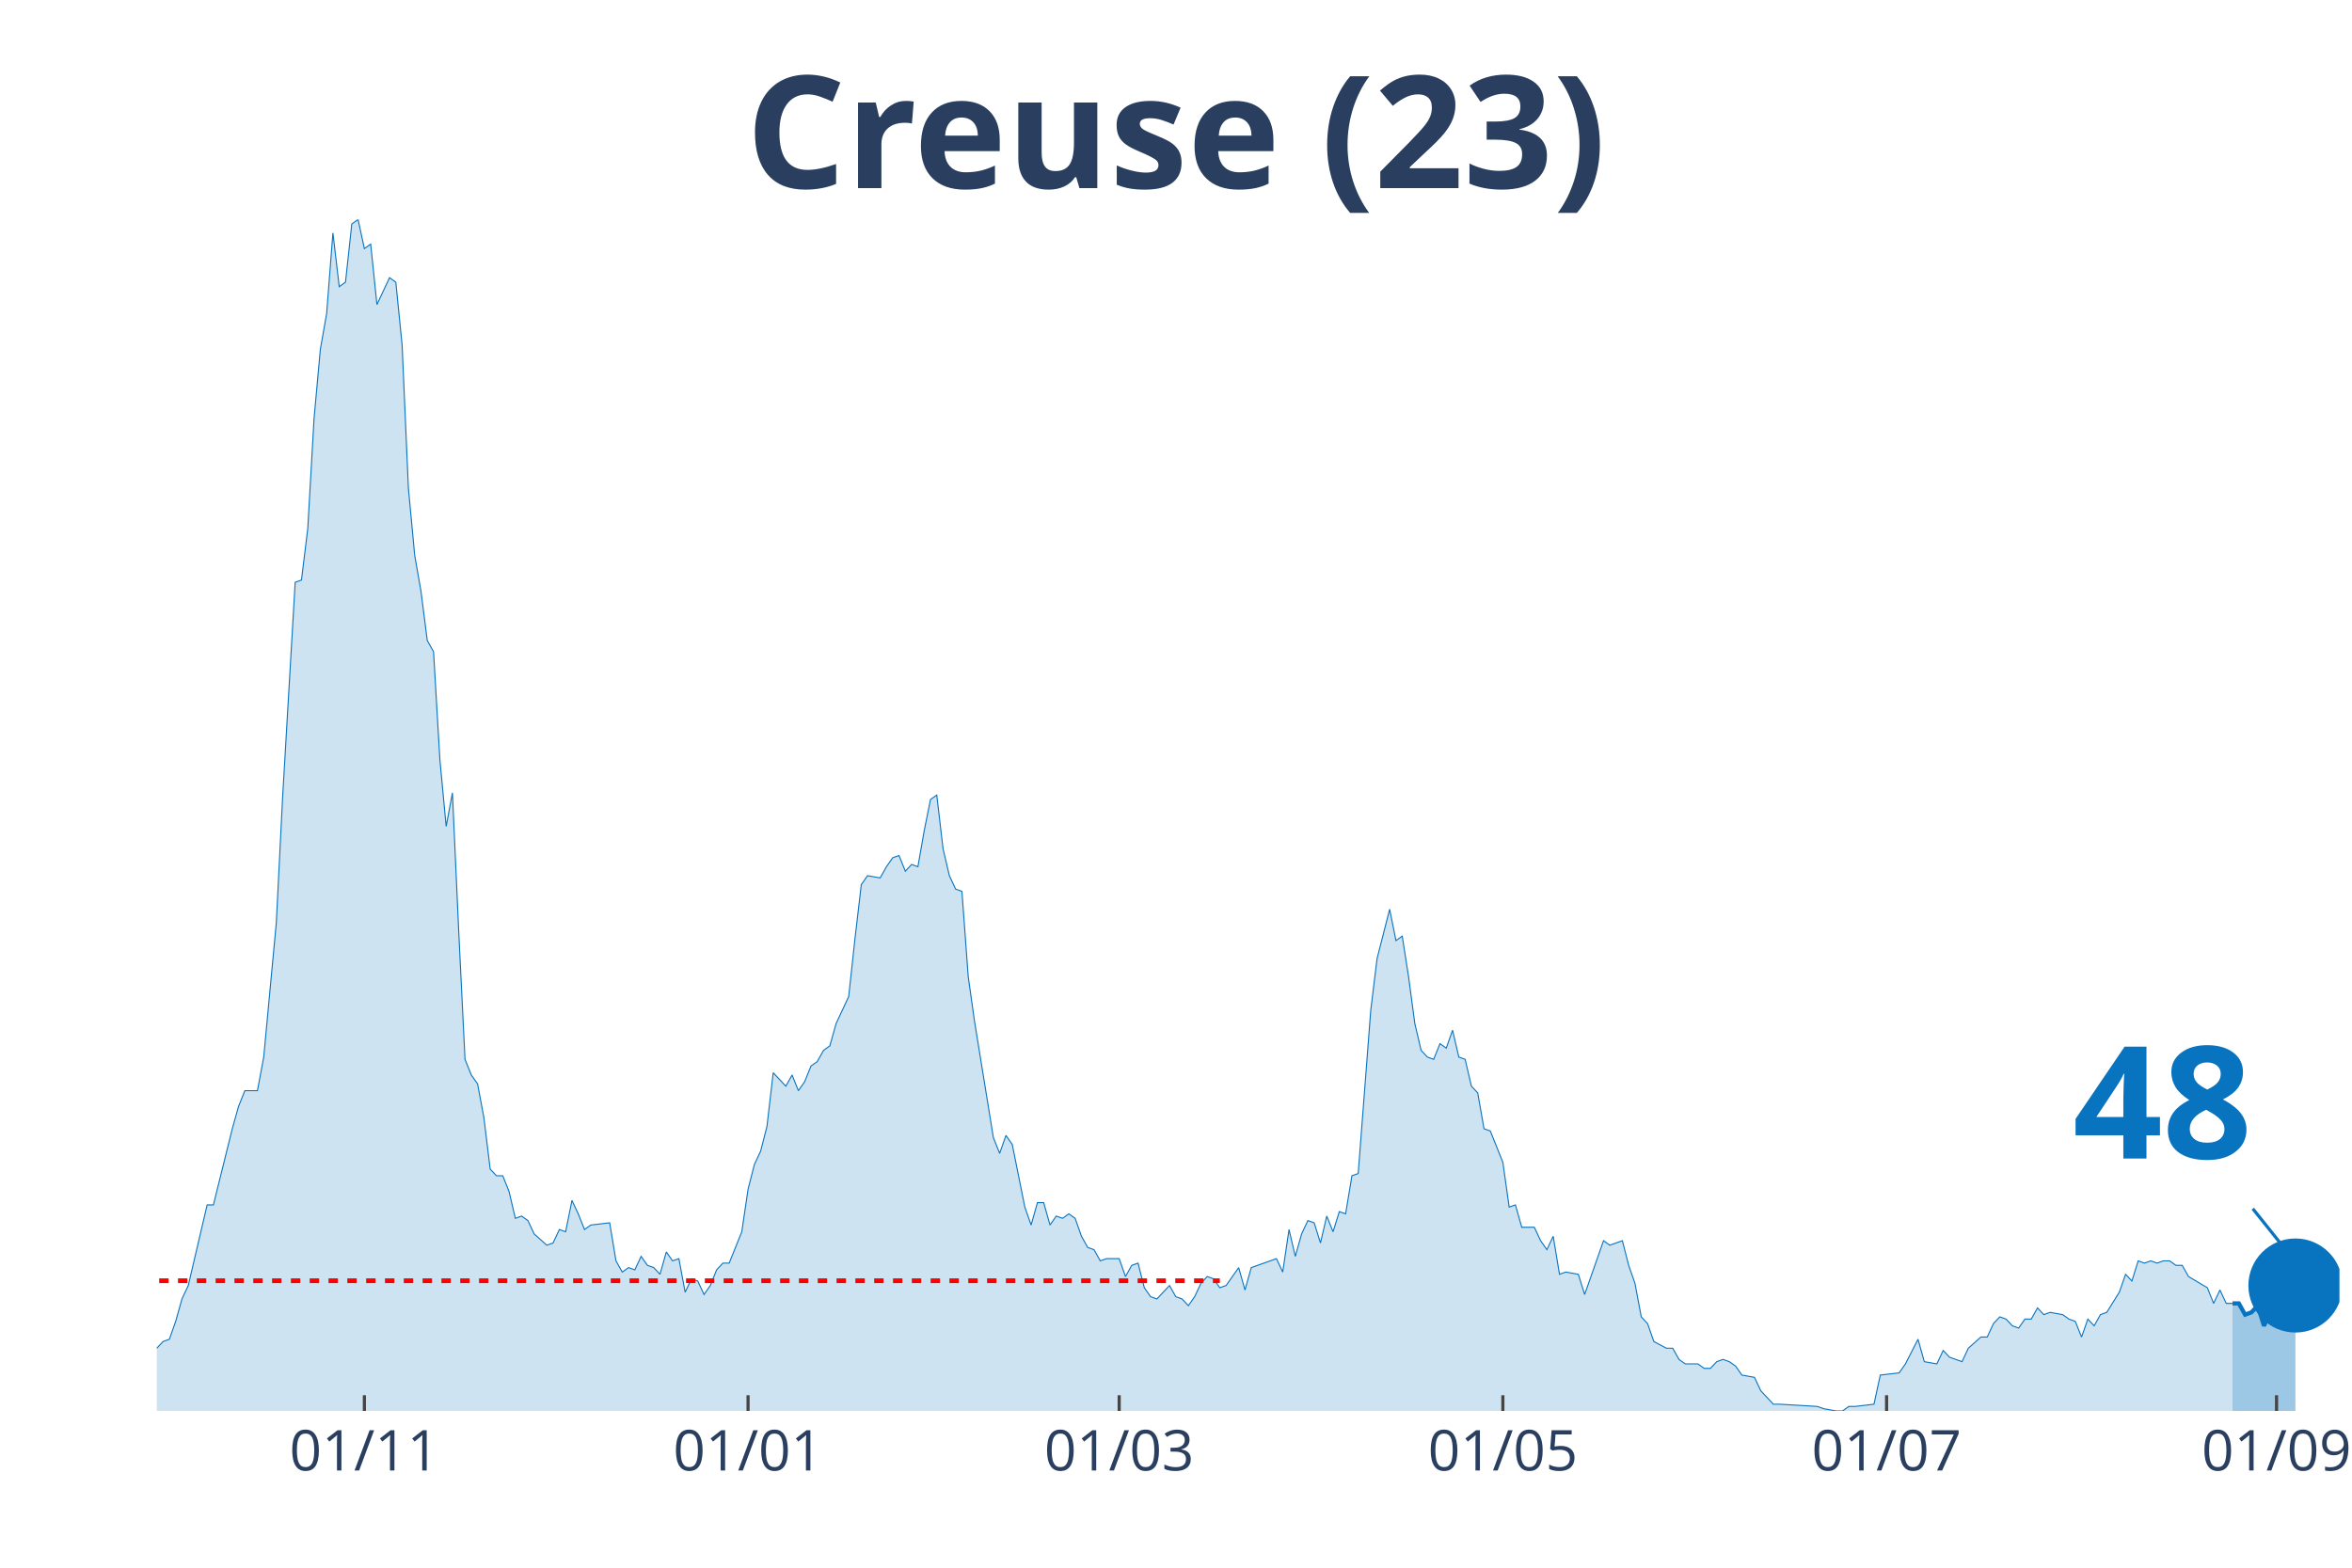
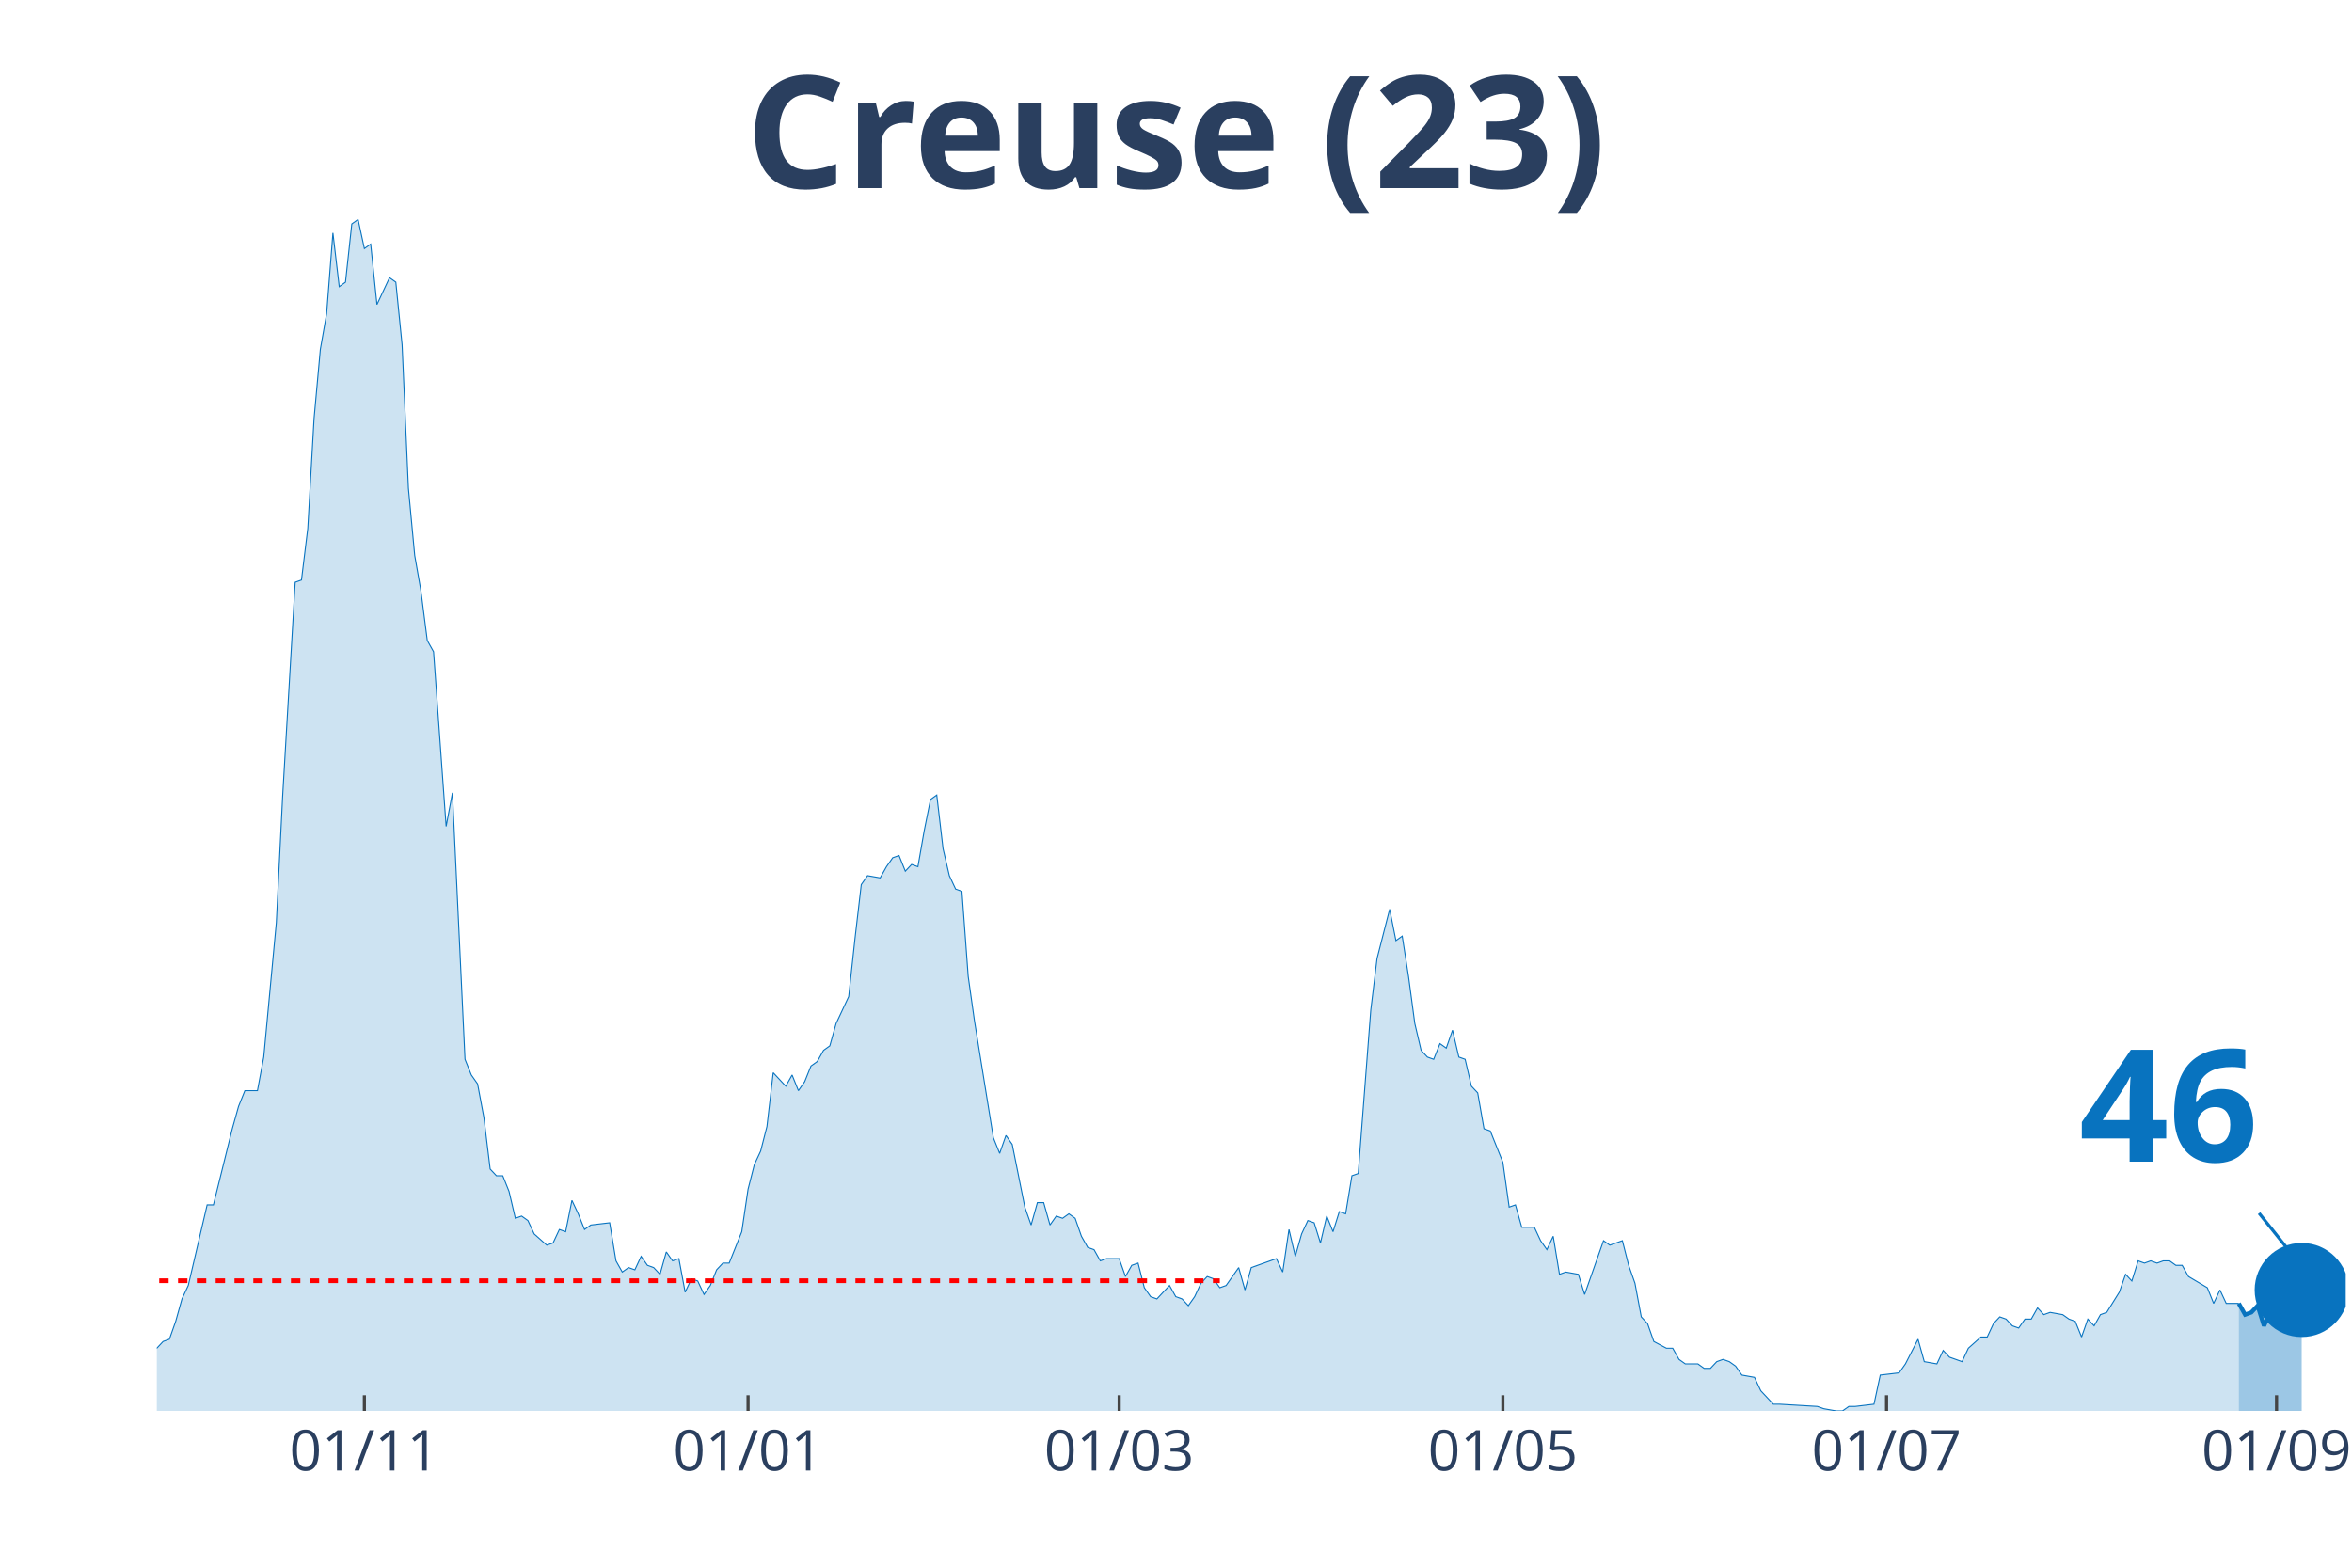
<svg xmlns="http://www.w3.org/2000/svg" class="main-svg" width="1125" height="750" style="" viewBox="0 0 750 500">
  <rect x="0" y="0" width="750" height="500" style="fill: rgb(0, 0, 0); fill-opacity: 0;" />
-   <defs id="defs-49f6d1">
+   <defs id="defs-e0705c">
    <g class="clips">
-       <clipPath id="clip49f6d1xyplot" class="plotclip">
-         <rect width="696" height="380" />
+       <clipPath id="clipe0705cxyplot" class="plotclip">
+         <rect width="698" height="380" />
      </clipPath>
-       <clipPath class="axesclip" id="clip49f6d1x">
-         <rect x="50" y="0" width="696" height="500" />
+       <clipPath class="axesclip" id="clipe0705cx">
+         <rect x="50" y="0" width="698" height="500" />
      </clipPath>
-       <clipPath class="axesclip" id="clip49f6d1y">
+       <clipPath class="axesclip" id="clipe0705cy">
        <rect x="0" y="70" width="750" height="380" />
      </clipPath>
-       <clipPath class="axesclip" id="clip49f6d1xy">
-         <rect x="50" y="70" width="696" height="380" />
+       <clipPath class="axesclip" id="clipe0705cxy">
+         <rect x="50" y="70" width="698" height="380" />
      </clipPath>
    </g>
    <g class="gradients" />
  </defs>
  <g class="bglayer">
-     <rect class="bg" x="50" y="70" width="696" height="380" style="fill: rgb(0, 0, 0); fill-opacity: 0; stroke-width: 0;" />
+     <rect class="bg" x="50" y="70" width="698" height="380" style="fill: rgb(0, 0, 0); fill-opacity: 0; stroke-width: 0;" />
  </g>
  <g class="layer-below">
    <g class="imagelayer" />
    <g class="shapelayer" />
  </g>
  <g class="cartesianlayer">
    <g class="subplot xy">
      <g class="layer-subplot">
        <g class="shapelayer" />
        <g class="imagelayer" />
      </g>
      <g class="gridlayer">
        <g class="x">
          <path class="xgrid crisp" transform="translate(116.19,0)" d="M0,70v380" style="stroke: rgb(255, 255, 255); stroke-opacity: 1; stroke-width: 1px;" />
          <path class="xgrid crisp" transform="translate(238.54,0)" d="M0,70v380" style="stroke: rgb(255, 255, 255); stroke-opacity: 1; stroke-width: 1px;" />
          <path class="xgrid crisp" transform="translate(356.88,0)" d="M0,70v380" style="stroke: rgb(255, 255, 255); stroke-opacity: 1; stroke-width: 1px;" />
          <path class="xgrid crisp" transform="translate(479.23,0)" d="M0,70v380" style="stroke: rgb(255, 255, 255); stroke-opacity: 1; stroke-width: 1px;" />
-           <path class="xgrid crisp" transform="translate(601.59,0)" d="M0,70v380" style="stroke: rgb(255, 255, 255); stroke-opacity: 1; stroke-width: 1px;" />
+           <path class="xgrid crisp" transform="translate(601.58,0)" d="M0,70v380" style="stroke: rgb(255, 255, 255); stroke-opacity: 1; stroke-width: 1px;" />
          <path class="xgrid crisp" transform="translate(725.94,0)" d="M0,70v380" style="stroke: rgb(255, 255, 255); stroke-opacity: 1; stroke-width: 1px;" />
        </g>
        <g class="y" />
      </g>
      <g class="zerolinelayer" />
      <path class="xlines-below" />
      <path class="ylines-below" />
      <g class="overlines-below" />
      <g class="xaxislayer-below" />
      <g class="yaxislayer-below" />
      <g class="overaxes-below" />
-       <g class="plot" transform="translate(50, 70)" clip-path="url('#clip49f6d1xyplot')">
+       <g class="plot" transform="translate(50, 70)" clip-path="url('#clipe0705cxyplot')">
        <g class="scatterlayer mlayer">
-           <g class="trace scatter trace3516d2" style="stroke-miterlimit: 2;">
+           <g class="trace scatter trace8c4787" style="stroke-miterlimit: 2;">
            <g class="fills">
              <g>
-                 <path class="js-fill" d="M661.9,380L-272.78,380L-272.78,376.43L-258.74,369.29L-256.74,369.29L-248.71,370L-246.71,372.14L-238.69,379.29L-236.68,379.29L-226.65,378.57L-224.65,378.57L-130.37,379.29L-128.37,377.14L-108.31,375.71L-106.31,375L-104.3,374.29L-102.29,367.86L-100.29,367.86L-98.28,362.14L-92.27,359.29L-90.26,358.57L-88.25,362.14L-86.25,362.14L-82.24,370L-80.23,370L-76.22,373.57L-74.21,373.57L-70.2,372.14L-68.2,372.14L-62.18,372.14L-60.17,375.71L-58.17,377.86L-56.16,374.29L-52.15,372.86L-50.14,368.57L-48.14,369.29L-46.13,367.86L-44.13,365.71L-42.12,367.86L-38.11,369.29L-36.1,372.86L-34.1,367.86L-32.09,368.57L-22.06,364.29L-20.06,367.86L-18.05,365.71L-16.05,368.57L-10.03,366.43L-8.02,363.57L-4.01,363.57L-2.01,360L0,360L2.01,357.86L4.01,357.14L6.02,351.43L8.02,344.29L10.03,340L16.05,314.29L18.05,314.29L24.07,290L26.07,282.86L28.08,277.86L30.09,277.86L32.09,277.86L34.1,267.14L38.11,224.29L40.12,184.29L44.13,115.71L46.13,115L48.14,98.57L50.14,63.57L52.15,41.43L54.16,30L56.16,4.29L58.17,21.43L60.17,20L62.18,1.43L64.18,0L66.19,9.29L68.2,7.86L70.2,27.14L74.21,18.57L76.22,20L78.22,40L80.23,85.71L82.24,107.14L84.24,118.57L86.25,134.29L88.25,137.86L90.26,172.14L92.27,193.57L94.27,182.86L96.28,227.14L98.28,267.86L100.29,272.86L102.29,275.71L104.3,286.43L106.31,302.86L108.31,305L110.32,305L112.32,310L114.33,318.57L116.33,317.86L118.34,319.29L120.35,323.57L124.36,327.14L126.36,326.43L128.37,322.14L130.37,322.86L132.38,312.86L134.39,317.14L136.39,322.14L138.4,320.71L144.41,320L146.42,332.14L148.43,335.71L150.43,334.29L152.44,335L154.44,330.71L156.45,333.57L158.46,334.29L160.46,336.43L162.47,329.29L164.47,332.14L166.48,331.43L168.48,342.14L170.49,337.86L172.5,338.57L174.5,342.86L176.51,340L178.51,335L180.52,332.86L182.52,332.86L186.54,322.86L188.54,309.29L190.55,301.43L192.55,297.14L194.56,289.29L196.56,272.14L200.58,276.43L202.58,272.86L204.59,277.86L206.59,275L208.6,270L210.61,268.57L212.61,265L214.62,263.57L216.62,256.43L218.63,252.14L220.63,247.86L222.64,229.29L224.65,212.14L226.65,209.29L230.66,210L232.67,206.43L234.67,203.57L236.68,202.86L238.69,207.86L240.69,205.71L242.7,206.43L244.7,195L246.71,185L248.71,183.57L250.72,200.71L252.73,209.29L254.73,213.57L256.74,214.29L258.74,241.43L260.75,255.71L266.77,292.86L268.77,297.86L270.78,292.14L272.78,295L276.8,315L278.8,320.71L280.81,313.57L282.81,313.57L284.82,320.71L286.82,317.86L288.83,318.57L290.84,317.14L292.84,318.57L294.85,324.29L296.85,327.86L298.86,328.57L300.86,332.14L302.87,331.43L306.88,331.43L308.89,337.14L310.89,333.57L312.9,332.86L314.9,340.71L316.91,343.57L318.92,344.29L320.92,342.14L322.93,340L324.93,343.57L326.94,344.29L328.95,346.43L330.95,343.57L332.96,339.29L334.96,337.14L336.97,337.86L338.97,340.71L340.98,340L344.99,334.29L347,341.43L349,334.29L351.01,333.57L357.03,331.43L359.03,335.71L361.04,322.14L363.04,330.71L365.05,323.57L367.05,319.29L369.06,320L371.07,326.43L373.07,317.86L375.08,322.86L377.08,316.43L379.09,317.14L381.1,305L383.1,304.29L387.11,252.14L389.12,235.71L393.13,220L395.14,230L397.14,228.57L399.15,241.43L401.15,256.43L403.16,265L405.16,267.14L407.17,267.86L409.18,262.86L411.18,264.29L413.19,258.57L415.19,267.14L417.2,267.86L419.2,276.43L421.21,278.57L423.22,290L425.22,290.71L427.23,295.71L429.23,300.71L431.24,315L433.24,314.29L435.25,321.43L439.26,321.43L441.27,325.71L443.27,328.57L445.28,324.29L447.29,336.43L449.29,335.71L453.3,336.43L455.31,342.86L461.33,325.71L463.33,327.14L467.34,325.71L469.35,333.57L471.35,339.29L473.36,350L475.37,352.14L477.37,357.86L481.38,360L483.39,360L485.39,363.57L487.4,365L491.41,365L493.42,366.43L495.42,366.43L497.43,364.29L499.44,363.57L501.44,364.29L503.45,365.71L505.45,368.57L509.46,369.29L511.47,373.57L515.48,377.86L517.49,377.86L529.52,378.57L531.53,379.29L535.54,380L537.54,380L539.55,378.57L541.56,378.57L547.57,377.86L549.58,368.57L555.6,367.86L557.6,365L561.61,357.14L563.62,364.29L567.63,365L569.64,360.71L571.64,362.86L573.65,363.57L575.65,364.29L577.66,360L581.67,356.43L583.68,356.43L585.68,352.14L587.69,350L589.69,350.71L591.7,352.86L593.71,353.57L595.71,350.71L597.72,350.71L599.72,347.14L601.73,349.29L603.73,348.57L607.75,349.29L609.75,350.71L611.76,351.43L613.76,356.43L615.77,350.71L617.78,352.86L619.78,349.29L621.79,348.57L625.8,342.14L627.8,336.43L629.81,338.57L631.82,332.14L633.82,332.86L635.83,332.14L637.83,332.86L639.84,332.14L641.84,332.14L643.85,333.57L645.86,333.57L647.86,337.14L653.88,340.71L655.88,345.71L657.89,341.43L659.9,345.71L661.9,345.71" style="fill: rgb(8, 115, 191); fill-opacity: 0.2; stroke-width: 0;" />
+                 <path class="js-fill" d="M663.9,380L-272.78,380L-272.78,376.43L-258.74,369.29L-256.74,369.29L-248.71,370L-246.71,372.14L-238.68,379.29L-236.68,379.29L-226.65,378.57L-224.64,378.57L-130.37,379.29L-128.37,377.14L-108.31,375.71L-106.3,375L-104.3,374.29L-102.29,367.86L-100.29,367.86L-98.28,362.14L-92.26,359.29L-90.26,358.57L-88.25,362.14L-86.25,362.14L-82.24,370L-80.23,370L-76.22,373.57L-74.21,373.57L-70.2,372.14L-68.2,372.14L-62.18,372.14L-60.17,375.71L-58.17,377.86L-56.16,374.29L-52.15,372.86L-50.14,368.57L-48.14,369.29L-46.13,367.86L-44.13,365.71L-42.12,367.86L-38.11,369.29L-36.1,372.86L-34.1,367.86L-32.09,368.57L-22.06,364.29L-20.06,367.86L-18.05,365.71L-16.05,368.57L-10.03,366.43L-8.02,363.57L-4.01,363.57L-2.01,360L0,360L2.01,357.86L4.01,357.14L6.02,351.43L8.02,344.29L10.03,340L16.05,314.29L18.05,314.29L24.07,290L26.07,282.86L28.08,277.86L30.09,277.86L32.09,277.86L34.1,267.14L38.11,224.29L40.11,184.29L44.13,115.71L46.13,115L48.14,98.57L50.14,63.57L52.15,41.43L54.16,30L56.16,4.29L58.17,21.43L60.17,20L62.18,1.43L64.18,0L66.19,9.29L68.2,7.86L70.2,27.14L74.21,18.57L76.22,20L78.22,40L80.23,85.71L82.24,107.14L84.24,118.57L86.25,134.29L88.25,137.86L92.26,193.57L94.27,182.86L98.28,267.86L100.29,272.86L102.29,275.71L104.3,286.43L106.3,302.86L108.31,305L110.32,305L112.32,310L114.33,318.57L116.33,317.86L118.34,319.29L120.34,323.57L124.36,327.14L126.36,326.43L128.37,322.14L130.37,322.86L132.38,312.86L134.39,317.14L136.39,322.14L138.4,320.71L144.41,320L146.42,332.14L148.43,335.71L150.43,334.29L152.44,335L154.44,330.71L156.45,333.57L158.45,334.29L160.46,336.43L162.47,329.29L164.47,332.14L166.48,331.43L168.48,342.14L170.49,337.86L172.49,338.57L174.5,342.86L176.51,340L178.51,335L180.52,332.86L182.52,332.86L186.53,322.86L188.54,309.29L190.55,301.43L192.55,297.14L194.56,289.29L196.56,272.14L200.57,276.43L202.58,272.86L204.59,277.86L206.59,275L208.6,270L210.6,268.57L212.61,265L214.61,263.57L216.62,256.43L218.63,252.14L220.63,247.86L222.64,229.29L224.64,212.14L226.65,209.29L230.66,210L232.67,206.43L234.67,203.57L236.68,202.86L238.68,207.86L240.69,205.71L242.7,206.43L244.7,195L246.71,185L248.71,183.57L250.72,200.71L252.72,209.29L254.73,213.57L256.74,214.29L258.74,241.43L260.75,255.71L266.76,292.86L268.77,297.86L270.78,292.14L272.78,295L276.79,315L278.8,320.71L280.8,313.57L282.81,313.57L284.82,320.71L286.82,317.86L288.83,318.57L290.83,317.14L292.84,318.57L294.84,324.29L296.85,327.86L298.86,328.57L300.86,332.14L302.87,331.43L306.88,331.43L308.89,337.14L310.89,333.57L312.9,332.86L314.9,340.71L316.91,343.57L318.91,344.29L320.92,342.14L322.93,340L324.93,343.57L326.94,344.29L328.94,346.43L330.95,343.57L332.95,339.29L334.96,337.14L336.97,337.86L338.97,340.71L340.98,340L344.99,334.29L346.99,341.43L349,334.29L351.01,333.57L357.02,331.43L359.03,335.71L361.03,322.14L363.04,330.71L365.05,323.57L367.05,319.29L369.06,320L371.06,326.43L373.07,317.86L375.07,322.86L377.08,316.43L379.09,317.14L381.09,305L383.1,304.29L387.11,252.14L389.11,235.71L393.13,220L395.13,230L397.14,228.57L399.14,241.43L401.15,256.43L403.16,265L405.16,267.14L407.17,267.86L409.17,262.86L411.18,264.29L413.18,258.57L415.19,267.14L417.2,267.86L419.2,276.43L421.21,278.57L423.21,290L425.22,290.71L427.22,295.71L429.23,300.71L431.24,315L433.24,314.29L435.25,321.43L439.26,321.43L441.26,325.71L443.27,328.57L445.28,324.29L447.28,336.43L449.29,335.71L453.3,336.43L455.3,342.86L461.32,325.71L463.33,327.14L467.34,325.71L469.34,333.57L471.35,339.29L473.36,350L475.36,352.14L477.37,357.86L481.38,360L483.39,360L485.39,363.57L487.4,365L491.41,365L493.41,366.43L495.42,366.43L497.43,364.29L499.43,363.57L501.44,364.29L503.44,365.71L505.45,368.57L509.46,369.29L511.47,373.57L515.48,377.86L517.48,377.86L529.52,378.57L531.52,379.29L535.53,380L537.54,380L539.55,378.57L541.55,378.57L547.57,377.86L549.57,368.57L555.59,367.86L557.6,365L561.61,357.14L563.61,364.29L567.63,365L569.63,360.71L571.64,362.86L573.64,363.57L575.65,364.29L577.66,360L581.67,356.43L583.67,356.43L585.68,352.14L587.68,350L589.69,350.71L591.7,352.86L593.7,353.57L595.71,350.71L597.71,350.71L599.72,347.14L601.72,349.29L603.73,348.57L607.74,349.29L609.75,350.71L611.75,351.43L613.76,356.43L615.76,350.71L617.77,352.86L619.78,349.29L621.78,348.57L625.79,342.14L627.8,336.43L629.8,338.57L631.81,332.14L633.82,332.86L635.82,332.14L637.83,332.86L639.83,332.14L641.84,332.14L643.84,333.57L645.85,333.57L647.86,337.14L653.87,340.71L655.88,345.71L657.89,341.43L659.89,345.71L663.9,345.71" style="fill: rgb(8, 115, 191); fill-opacity: 0.2; stroke-width: 0;" />
              </g>
            </g>
            <g class="errorbars" />
            <g class="lines">
-               <path class="js-line" d="M-272.78,376.43L-258.74,369.29L-256.74,369.29L-248.71,370L-246.71,372.14L-238.69,379.29L-236.68,379.29L-226.65,378.57L-224.65,378.57L-130.37,379.29L-128.37,377.14L-108.31,375.71L-106.31,375L-104.3,374.29L-102.29,367.86L-100.29,367.86L-98.28,362.14L-92.27,359.29L-90.26,358.57L-88.25,362.14L-86.25,362.14L-82.24,370L-80.23,370L-76.22,373.57L-74.21,373.57L-70.2,372.14L-68.2,372.14L-62.18,372.14L-60.17,375.71L-58.17,377.86L-56.16,374.29L-52.15,372.86L-50.14,368.57L-48.14,369.29L-46.13,367.86L-44.13,365.71L-42.12,367.86L-38.11,369.29L-36.1,372.86L-34.1,367.86L-32.09,368.57L-22.06,364.29L-20.06,367.86L-18.05,365.71L-16.05,368.57L-10.03,366.43L-8.02,363.57L-4.01,363.57L-2.01,360L0,360L2.01,357.86L4.01,357.14L6.02,351.43L8.02,344.29L10.03,340L16.05,314.29L18.05,314.29L24.07,290L26.07,282.86L28.08,277.86L30.09,277.86L32.09,277.86L34.1,267.14L38.11,224.29L40.12,184.29L44.13,115.71L46.13,115L48.14,98.57L50.14,63.57L52.15,41.43L54.16,30L56.16,4.29L58.17,21.43L60.17,20L62.18,1.43L64.18,0L66.19,9.29L68.2,7.86L70.2,27.14L74.21,18.57L76.22,20L78.22,40L80.23,85.71L82.24,107.14L84.24,118.57L86.25,134.29L88.25,137.86L90.26,172.14L92.27,193.57L94.27,182.86L96.28,227.14L98.28,267.86L100.29,272.86L102.29,275.71L104.3,286.43L106.31,302.86L108.31,305L110.32,305L112.32,310L114.33,318.57L116.33,317.86L118.34,319.29L120.35,323.57L124.36,327.14L126.36,326.43L128.37,322.14L130.37,322.86L132.38,312.86L134.39,317.14L136.39,322.14L138.4,320.71L144.41,320L146.42,332.14L148.43,335.71L150.43,334.29L152.44,335L154.44,330.71L156.45,333.57L158.46,334.29L160.46,336.43L162.47,329.29L164.47,332.14L166.48,331.43L168.48,342.14L170.49,337.86L172.5,338.57L174.5,342.86L176.51,340L178.51,335L180.52,332.86L182.52,332.86L186.54,322.86L188.54,309.29L190.55,301.43L192.55,297.14L194.56,289.29L196.56,272.14L200.58,276.43L202.58,272.86L204.59,277.86L206.59,275L208.6,270L210.61,268.57L212.61,265L214.62,263.57L216.62,256.43L218.63,252.14L220.63,247.86L222.64,229.29L224.65,212.14L226.65,209.29L230.66,210L232.67,206.43L234.67,203.57L236.68,202.86L238.69,207.86L240.69,205.71L242.7,206.43L244.7,195L246.71,185L248.71,183.57L250.72,200.71L252.73,209.29L254.73,213.57L256.74,214.29L258.74,241.43L260.75,255.71L266.77,292.86L268.77,297.86L270.78,292.14L272.78,295L276.8,315L278.8,320.71L280.81,313.57L282.81,313.57L284.82,320.71L286.82,317.86L288.83,318.57L290.84,317.14L292.84,318.57L294.85,324.29L296.85,327.86L298.86,328.57L300.86,332.14L302.87,331.43L306.88,331.43L308.89,337.14L310.89,333.57L312.9,332.86L314.9,340.71L316.91,343.57L318.92,344.29L320.92,342.14L322.93,340L324.93,343.57L326.94,344.29L328.95,346.43L330.95,343.57L332.96,339.29L334.96,337.14L336.97,337.86L338.97,340.71L340.98,340L344.99,334.29L347,341.43L349,334.29L351.01,333.57L357.03,331.43L359.03,335.71L361.04,322.14L363.04,330.71L365.05,323.57L367.05,319.29L369.06,320L371.07,326.43L373.07,317.86L375.08,322.86L377.08,316.43L379.09,317.14L381.1,305L383.1,304.29L387.11,252.14L389.12,235.71L393.13,220L395.14,230L397.14,228.57L399.15,241.43L401.15,256.43L403.16,265L405.16,267.14L407.17,267.86L409.18,262.86L411.18,264.29L413.19,258.57L415.19,267.14L417.2,267.86L419.2,276.43L421.21,278.57L423.22,290L425.22,290.71L427.23,295.71L429.23,300.71L431.24,315L433.24,314.29L435.25,321.43L439.26,321.43L441.27,325.71L443.27,328.57L445.28,324.29L447.29,336.43L449.29,335.71L453.3,336.43L455.31,342.86L461.33,325.71L463.33,327.14L467.34,325.71L469.35,333.57L471.35,339.29L473.36,350L475.37,352.14L477.37,357.86L481.38,360L483.39,360L485.39,363.57L487.4,365L491.41,365L493.42,366.43L495.42,366.43L497.43,364.29L499.44,363.57L501.44,364.29L503.45,365.71L505.45,368.57L509.46,369.29L511.47,373.57L515.48,377.86L517.49,377.86L529.52,378.57L531.53,379.29L535.54,380L537.54,380L539.55,378.57L541.56,378.57L547.57,377.86L549.58,368.57L555.6,367.86L557.6,365L561.61,357.14L563.62,364.29L567.63,365L569.64,360.71L571.64,362.86L573.65,363.57L575.65,364.29L577.66,360L581.67,356.43L583.68,356.43L585.68,352.14L587.69,350L589.69,350.71L591.7,352.86L593.71,353.57L595.71,350.71L597.72,350.71L599.72,347.14L601.73,349.29L603.73,348.57L607.75,349.29L609.75,350.71L611.76,351.43L613.76,356.43L615.77,350.71L617.78,352.86L619.78,349.29L621.79,348.57L625.8,342.14L627.8,336.43L629.81,338.57L631.82,332.14L633.82,332.86L635.83,332.14L637.83,332.86L639.84,332.14L641.84,332.14L643.85,333.57L645.86,333.57L647.86,337.14L653.88,340.71L655.88,345.71L657.89,341.43L659.9,345.71L661.9,345.71" style="vector-effect: non-scaling-stroke; fill: none; stroke: rgb(8, 115, 191); stroke-opacity: 1; stroke-width: 0.5px; opacity: 1;" />
+               <path class="js-line" d="M-272.78,376.43L-258.74,369.29L-256.74,369.29L-248.71,370L-246.71,372.14L-238.68,379.29L-236.68,379.29L-226.65,378.57L-224.64,378.57L-130.37,379.29L-128.37,377.14L-108.31,375.71L-106.3,375L-104.3,374.29L-102.29,367.86L-100.29,367.86L-98.28,362.14L-92.26,359.29L-90.26,358.57L-88.25,362.14L-86.25,362.14L-82.24,370L-80.23,370L-76.22,373.57L-74.21,373.57L-70.2,372.14L-68.2,372.14L-62.18,372.14L-60.17,375.71L-58.17,377.86L-56.16,374.29L-52.15,372.86L-50.14,368.57L-48.14,369.29L-46.13,367.86L-44.13,365.71L-42.12,367.86L-38.11,369.29L-36.1,372.86L-34.1,367.86L-32.09,368.57L-22.06,364.29L-20.06,367.86L-18.05,365.71L-16.05,368.57L-10.03,366.43L-8.02,363.57L-4.01,363.57L-2.01,360L0,360L2.01,357.86L4.01,357.14L6.02,351.43L8.02,344.29L10.03,340L16.05,314.29L18.05,314.29L24.07,290L26.07,282.86L28.08,277.86L30.09,277.86L32.09,277.86L34.1,267.14L38.11,224.29L40.11,184.29L44.13,115.71L46.13,115L48.14,98.57L50.14,63.57L52.15,41.43L54.16,30L56.16,4.29L58.17,21.43L60.17,20L62.18,1.43L64.18,0L66.19,9.29L68.2,7.86L70.2,27.14L74.21,18.57L76.22,20L78.22,40L80.23,85.71L82.24,107.14L84.24,118.57L86.25,134.29L88.25,137.86L92.26,193.57L94.27,182.86L98.28,267.86L100.29,272.86L102.29,275.71L104.3,286.43L106.3,302.86L108.31,305L110.32,305L112.32,310L114.33,318.57L116.33,317.86L118.34,319.29L120.34,323.57L124.36,327.14L126.36,326.43L128.37,322.14L130.37,322.86L132.38,312.86L134.39,317.14L136.39,322.14L138.4,320.71L144.41,320L146.42,332.14L148.43,335.71L150.43,334.29L152.44,335L154.44,330.71L156.45,333.57L158.45,334.29L160.46,336.43L162.47,329.29L164.47,332.14L166.48,331.43L168.48,342.14L170.49,337.86L172.49,338.57L174.5,342.86L176.51,340L178.51,335L180.52,332.86L182.52,332.86L186.53,322.86L188.54,309.29L190.55,301.43L192.55,297.14L194.56,289.29L196.56,272.14L200.57,276.43L202.58,272.86L204.59,277.86L206.59,275L208.6,270L210.6,268.57L212.61,265L214.61,263.57L216.62,256.43L218.63,252.14L220.63,247.86L222.64,229.29L224.64,212.14L226.65,209.29L230.66,210L232.67,206.43L234.67,203.57L236.68,202.86L238.68,207.86L240.69,205.71L242.7,206.43L244.7,195L246.71,185L248.71,183.57L250.72,200.71L252.72,209.29L254.73,213.57L256.74,214.29L258.74,241.43L260.75,255.71L266.76,292.86L268.77,297.86L270.78,292.14L272.78,295L276.79,315L278.8,320.71L280.8,313.57L282.81,313.57L284.82,320.71L286.82,317.86L288.83,318.57L290.83,317.14L292.84,318.57L294.84,324.29L296.85,327.86L298.86,328.57L300.86,332.14L302.87,331.43L306.88,331.43L308.89,337.14L310.89,333.57L312.9,332.86L314.9,340.71L316.91,343.57L318.91,344.29L320.92,342.14L322.93,340L324.93,343.57L326.94,344.29L328.94,346.43L330.95,343.57L332.95,339.29L334.96,337.14L336.97,337.86L338.97,340.71L340.98,340L344.99,334.29L346.99,341.43L349,334.29L351.01,333.57L357.02,331.43L359.03,335.71L361.03,322.14L363.04,330.71L365.05,323.57L367.05,319.29L369.06,320L371.06,326.43L373.07,317.86L375.07,322.86L377.08,316.43L379.09,317.14L381.09,305L383.1,304.29L387.11,252.14L389.11,235.71L393.13,220L395.13,230L397.14,228.57L399.14,241.43L401.15,256.43L403.16,265L405.16,267.14L407.17,267.86L409.17,262.86L411.18,264.29L413.18,258.57L415.19,267.14L417.2,267.86L419.2,276.43L421.21,278.57L423.21,290L425.22,290.71L427.22,295.71L429.23,300.71L431.24,315L433.24,314.29L435.25,321.43L439.26,321.43L441.26,325.71L443.27,328.57L445.28,324.29L447.28,336.43L449.29,335.71L453.3,336.43L455.3,342.86L461.32,325.71L463.33,327.14L467.34,325.71L469.34,333.57L471.35,339.29L473.36,350L475.36,352.14L477.37,357.86L481.38,360L483.39,360L485.39,363.57L487.4,365L491.41,365L493.41,366.43L495.42,366.43L497.43,364.29L499.43,363.57L501.44,364.29L503.44,365.71L505.45,368.57L509.46,369.29L511.47,373.57L515.48,377.86L517.48,377.86L529.52,378.57L531.52,379.29L535.53,380L537.54,380L539.55,378.57L541.55,378.57L547.57,377.86L549.57,368.57L555.59,367.86L557.6,365L561.61,357.14L563.61,364.29L567.63,365L569.63,360.71L571.64,362.86L573.64,363.57L575.65,364.29L577.66,360L581.67,356.43L583.67,356.43L585.68,352.14L587.68,350L589.69,350.71L591.7,352.86L593.7,353.57L595.71,350.71L597.71,350.71L599.72,347.14L601.72,349.29L603.73,348.57L607.74,349.29L609.75,350.71L611.75,351.43L613.76,356.43L615.76,350.71L617.77,352.86L619.78,349.29L621.78,348.57L625.79,342.14L627.8,336.43L629.8,338.57L631.81,332.14L633.82,332.86L635.82,332.14L637.83,332.86L639.83,332.14L641.84,332.14L643.84,333.57L645.85,333.57L647.86,337.14L653.87,340.71L655.88,345.71L657.89,341.43L659.89,345.71L663.9,345.71" style="vector-effect: non-scaling-stroke; fill: none; stroke: rgb(8, 115, 191); stroke-opacity: 1; stroke-width: 0.5px; opacity: 1;" />
            </g>
            <g class="points" />
            <g class="text" />
          </g>
-           <g class="trace scatter trace7a204d" style="stroke-miterlimit: 2;">
+           <g class="trace scatter trace253f3b" style="stroke-miterlimit: 2;">
            <g class="fills">
              <g>
-                 <path class="js-fill" d="M681.96,380L661.9,380L661.9,345.71L663.91,345.71L665.91,349.29L667.92,348.57L669.93,346.43L671.93,352.86L673.94,348.57L675.94,346.43L677.95,345.71L679.95,340.71L681.96,340" style="fill: rgb(8, 115, 191); fill-opacity: 0.4; stroke-width: 0;" />
+                 <path class="js-fill" d="M683.96,380L663.9,380L663.9,345.71L665.91,349.29L667.91,348.57L669.92,346.43L671.93,352.86L673.93,348.57L675.94,346.43L677.94,345.71L679.95,340.71L681.95,340L683.96,341.43" style="fill: rgb(8, 115, 191); fill-opacity: 0.4; stroke-width: 0;" />
              </g>
            </g>
            <g class="errorbars" />
            <g class="lines">
-               <path class="js-line" d="M661.9,345.71L663.91,345.71L665.91,349.29L667.92,348.57L669.93,346.43L671.93,352.86L673.94,348.57L675.94,346.43L677.95,345.71L679.95,340.71L681.96,340" style="vector-effect: non-scaling-stroke; fill: none; stroke: rgb(8, 115, 191); stroke-opacity: 1; stroke-width: 2px; opacity: 1;" />
+               <path class="js-line" d="M663.9,345.71L665.91,349.29L667.91,348.57L669.92,346.43L671.93,352.86L673.93,348.57L675.94,346.43L677.94,345.71L679.95,340.71L681.95,340L683.96,341.43" style="vector-effect: non-scaling-stroke; fill: none; stroke: rgb(8, 115, 191); stroke-opacity: 1; stroke-width: 2px; opacity: 1;" />
            </g>
            <g class="points" />
            <g class="text" />
          </g>
-           <g class="trace scatter traced4ddad" style="stroke-miterlimit: 2; opacity: 1;">
+           <g class="trace scatter trace97cffe" style="stroke-miterlimit: 2; opacity: 1;">
            <g class="fills" />
            <g class="errorbars" />
            <g class="lines" />
            <g class="points">
-               <path class="point" transform="translate(681.96,340)" d="M15,0A15,15 0 1,1 0,-15A15,15 0 0,1 15,0Z" style="opacity: 1; stroke-width: 0px; fill: rgb(8, 115, 191); fill-opacity: 1;" />
+               <path class="point" transform="translate(683.96,341.43)" d="M15,0A15,15 0 1,1 0,-15A15,15 0 0,1 15,0Z" style="opacity: 1; stroke-width: 0px; fill: rgb(8, 115, 191); fill-opacity: 1;" />
            </g>
            <g class="text" />
          </g>
        </g>
      </g>
      <g class="overplot" />
      <path class="xlines-above crisp" style="fill: none; stroke-width: 1px; stroke: rgb(0, 0, 0); stroke-opacity: 0;" d="" />
      <path class="ylines-above crisp" style="fill: none;" d="M0,0" />
      <g class="overlines-above" />
      <g class="xaxislayer-above">
        <path class="xtick ticks crisp" d="M0,450v-5" transform="translate(116.19,0)" style="stroke: rgb(68, 68, 68); stroke-opacity: 1; stroke-width: 1px;" />
        <path class="xtick ticks crisp" d="M0,450v-5" transform="translate(238.54,0)" style="stroke: rgb(68, 68, 68); stroke-opacity: 1; stroke-width: 1px;" />
        <path class="xtick ticks crisp" d="M0,450v-5" transform="translate(356.88,0)" style="stroke: rgb(68, 68, 68); stroke-opacity: 1; stroke-width: 1px;" />
        <path class="xtick ticks crisp" d="M0,450v-5" transform="translate(479.23,0)" style="stroke: rgb(68, 68, 68); stroke-opacity: 1; stroke-width: 1px;" />
-         <path class="xtick ticks crisp" d="M0,450v-5" transform="translate(601.59,0)" style="stroke: rgb(68, 68, 68); stroke-opacity: 1; stroke-width: 1px;" />
+         <path class="xtick ticks crisp" d="M0,450v-5" transform="translate(601.58,0)" style="stroke: rgb(68, 68, 68); stroke-opacity: 1; stroke-width: 1px;" />
        <path class="xtick ticks crisp" d="M0,450v-5" transform="translate(725.94,0)" style="stroke: rgb(68, 68, 68); stroke-opacity: 1; stroke-width: 1px;" />
        <g class="xtick">
          <text text-anchor="middle" x="0" y="469" transform="translate(116.19,0)" style="font-family: 'Open Sans', verdana, arial, sans-serif; font-size: 18px; fill: rgb(42, 63, 95); fill-opacity: 1; white-space: pre;">01/11</text>
        </g>
        <g class="xtick">
          <text text-anchor="middle" x="0" y="469" transform="translate(238.54,0)" style="font-family: 'Open Sans', verdana, arial, sans-serif; font-size: 18px; fill: rgb(42, 63, 95); fill-opacity: 1; white-space: pre;">01/01</text>
        </g>
        <g class="xtick">
          <text text-anchor="middle" x="0" y="469" transform="translate(356.88,0)" style="font-family: 'Open Sans', verdana, arial, sans-serif; font-size: 18px; fill: rgb(42, 63, 95); fill-opacity: 1; white-space: pre;">01/03</text>
        </g>
        <g class="xtick">
          <text text-anchor="middle" x="0" y="469" transform="translate(479.23,0)" style="font-family: 'Open Sans', verdana, arial, sans-serif; font-size: 18px; fill: rgb(42, 63, 95); fill-opacity: 1; white-space: pre;">01/05</text>
        </g>
        <g class="xtick">
-           <text text-anchor="middle" x="0" y="469" transform="translate(601.59,0)" style="font-family: 'Open Sans', verdana, arial, sans-serif; font-size: 18px; fill: rgb(42, 63, 95); fill-opacity: 1; white-space: pre;">01/07</text>
+           <text text-anchor="middle" x="0" y="469" transform="translate(601.58,0)" style="font-family: 'Open Sans', verdana, arial, sans-serif; font-size: 18px; fill: rgb(42, 63, 95); fill-opacity: 1; white-space: pre;">01/07</text>
        </g>
        <g class="xtick">
          <text text-anchor="middle" x="0" y="469" transform="translate(725.94,0)" style="font-family: 'Open Sans', verdana, arial, sans-serif; font-size: 18px; fill: rgb(42, 63, 95); fill-opacity: 1; white-space: pre;">01/09</text>
        </g>
      </g>
      <g class="yaxislayer-above" />
      <g class="overaxes-above" />
    </g>
  </g>
  <g class="polarlayer" />
  <g class="ternarylayer" />
  <g class="geolayer" />
  <g class="funnelarealayer" />
  <g class="pielayer" />
  <g class="treemaplayer" />
  <g class="sunburstlayer" />
  <g class="glimages" />
-   <defs id="topdefs-49f6d1">
+   <defs id="topdefs-e0705c">
    <g class="clips" />
  </defs>
  <g class="layer-above">
    <g class="imagelayer" />
    <g class="shapelayer">
-       <path data-index="0" fill-rule="evenodd" d="M-1077.24,408.48L388.97,408.48" clip-path="url('#clip49f6d1xy')" style="opacity: 1; stroke: rgb(255, 0, 0); stroke-opacity: 1; fill: rgb(0, 0, 0); fill-opacity: 0; stroke-dasharray: 3px, 3px; stroke-width: 1.5px;" />
+       <path data-index="0" fill-rule="evenodd" d="M-1077.23,408.48L388.97,408.48" clip-path="url('#clipe0705cxy')" style="opacity: 1; stroke: rgb(255, 0, 0); stroke-opacity: 1; fill: rgb(0, 0, 0); fill-opacity: 0; stroke-dasharray: 3px, 3px; stroke-width: 1.5px;" />
    </g>
  </g>
  <g class="infolayer">
    <g class="g-gtitle">
      <text class="gtitle" x="375" y="25" text-anchor="middle" dy="0.7em" style="font-family: 'Open Sans', verdana, arial, sans-serif; font-size: 50px; fill: rgb(42, 63, 95); opacity: 1; font-weight: normal; white-space: pre;">
        <tspan style="font-weight:bold">Creuse (23)</tspan>
      </text>
    </g>
    <g class="g-xtitle" />
    <g class="annotation" data-index="0" style="opacity: 1;">
-       <g class="annotation-text-g" transform="rotate(0,689.96,350)">
-         <g class="cursor-pointer" transform="translate(646, 314)">
+       <g class="annotation-text-g" transform="rotate(0,691.96,351.43)">
+         <g class="cursor-pointer" transform="translate(648, 315)">
          <rect class="bg" x="0.5" y="0.5" width="86" height="71" style="stroke-width: 1px; stroke: rgb(0, 0, 0); stroke-opacity: 0; fill: rgb(255, 255, 255); fill-opacity: 0.6;" />
          <text class="annotation-text" text-anchor="middle" x="43.531" y="55.5" style="font-family: 'Open Sans', verdana, arial, sans-serif; font-size: 50px; fill: rgb(8, 115, 191); fill-opacity: 1; white-space: pre;">
-             <tspan style="font-weight:bold">48 </tspan>
+             <tspan style="font-weight:bold">46 </tspan>
          </text>
        </g>
      </g>
      <g class="annotation-arrow-g" style="opacity: 1;">
-         <path d="M718.36,385.5L729.96,400" style="stroke-width: 1px; stroke: rgb(8, 115, 191); stroke-opacity: 1; stroke-dasharray: 0px, 0px, 18.569px, 18.569px;" />
+         <path d="M720.36,386.93L731.96,401.43" style="stroke-width: 1px; stroke: rgb(8, 115, 191); stroke-opacity: 1; stroke-dasharray: 0px, 0px, 18.569px, 18.569px;" />
      </g>
    </g>
  </g>
</svg>
